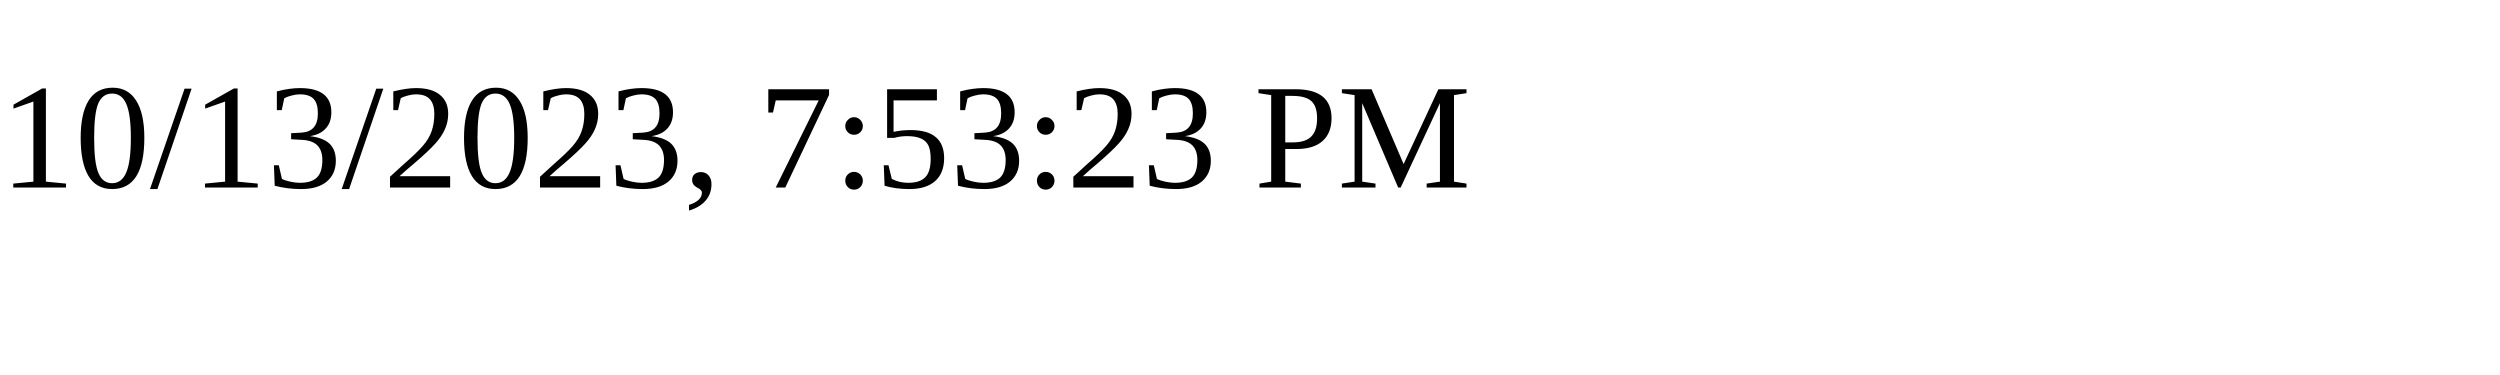
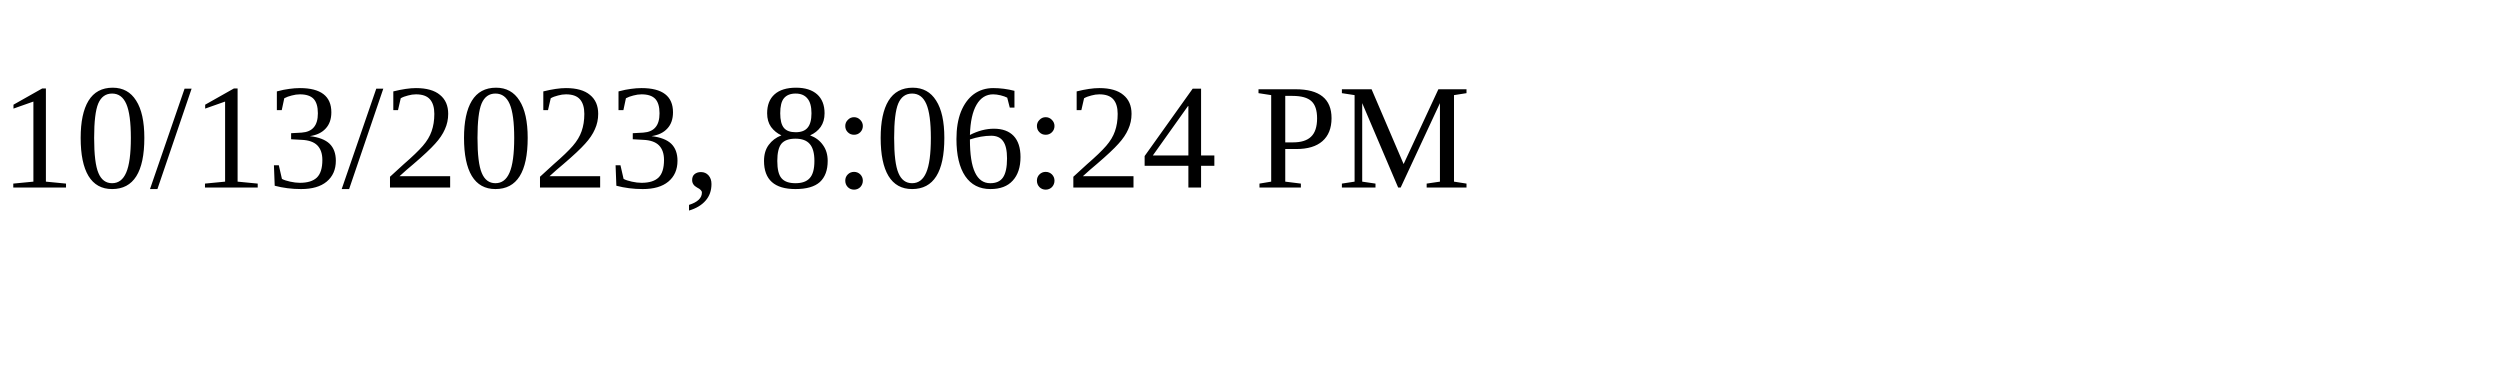
<svg xmlns="http://www.w3.org/2000/svg" height="30" width="200">
-   <text x="0" y="15">10/13/2023, 7:53:23 PM</text>
+   <text x="0" y="15">10/13/2023, 8:06:24 PM</text>
</svg>
